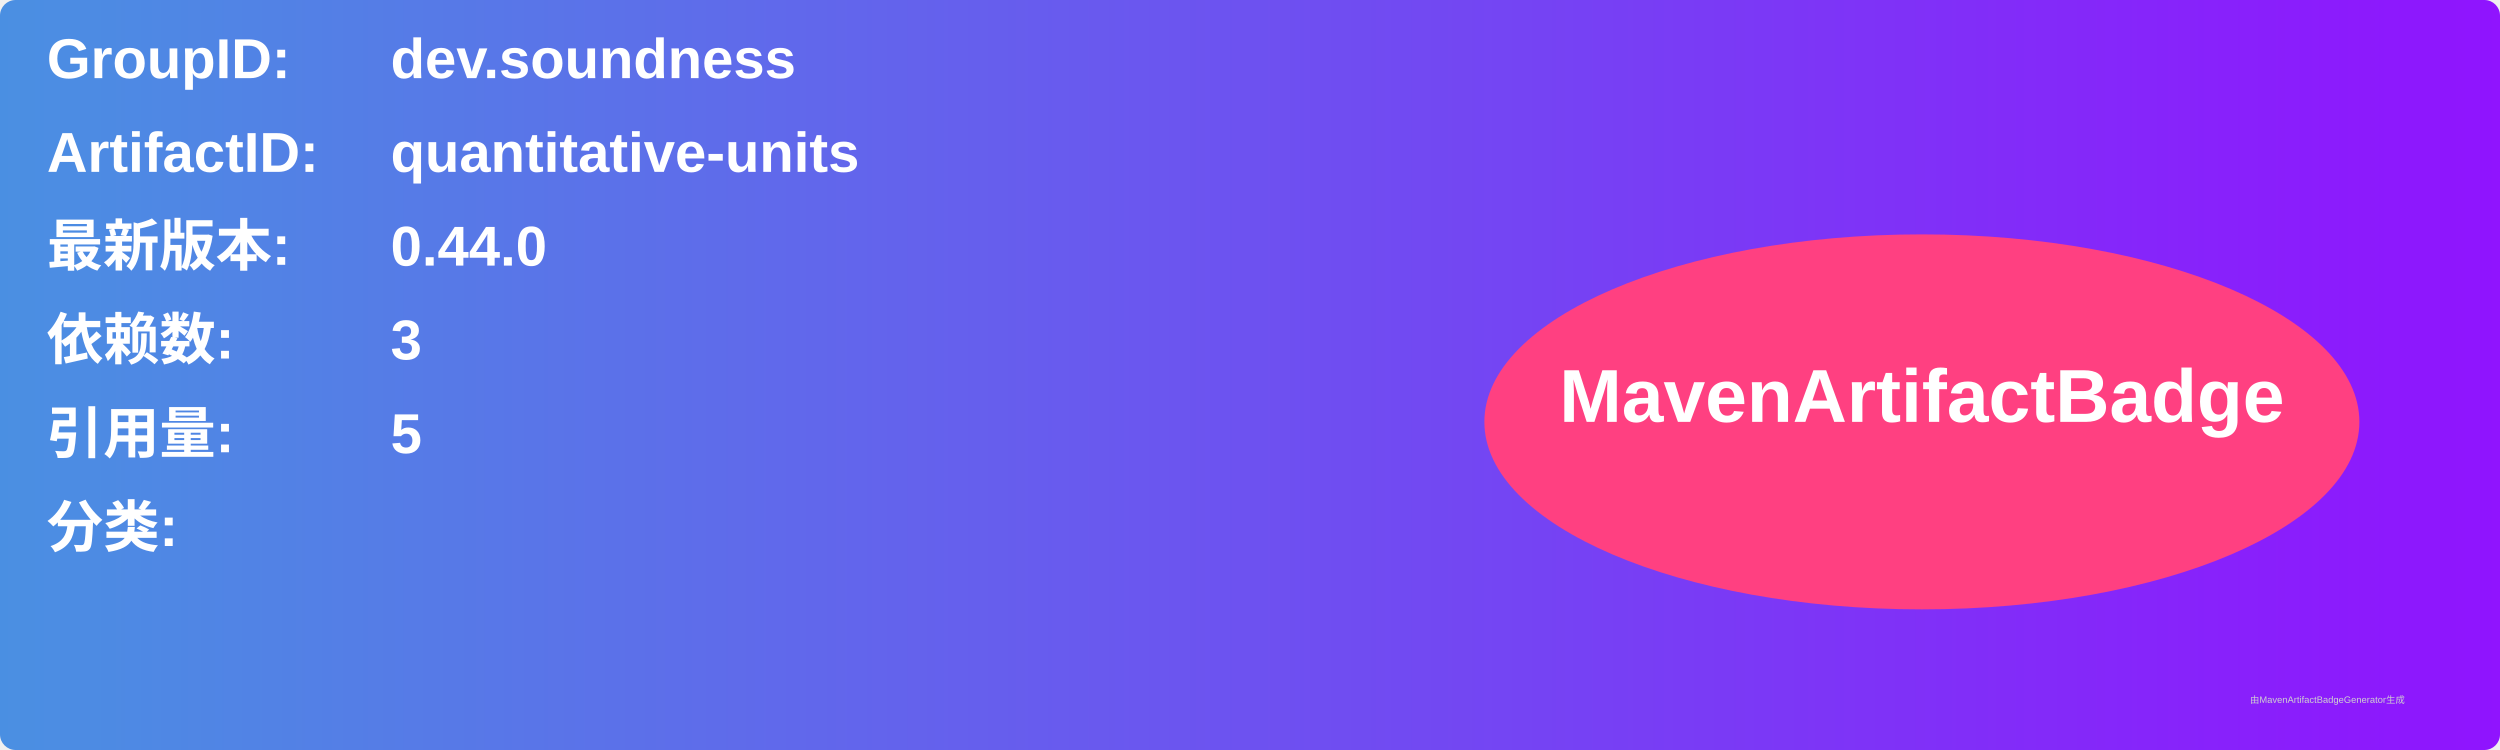
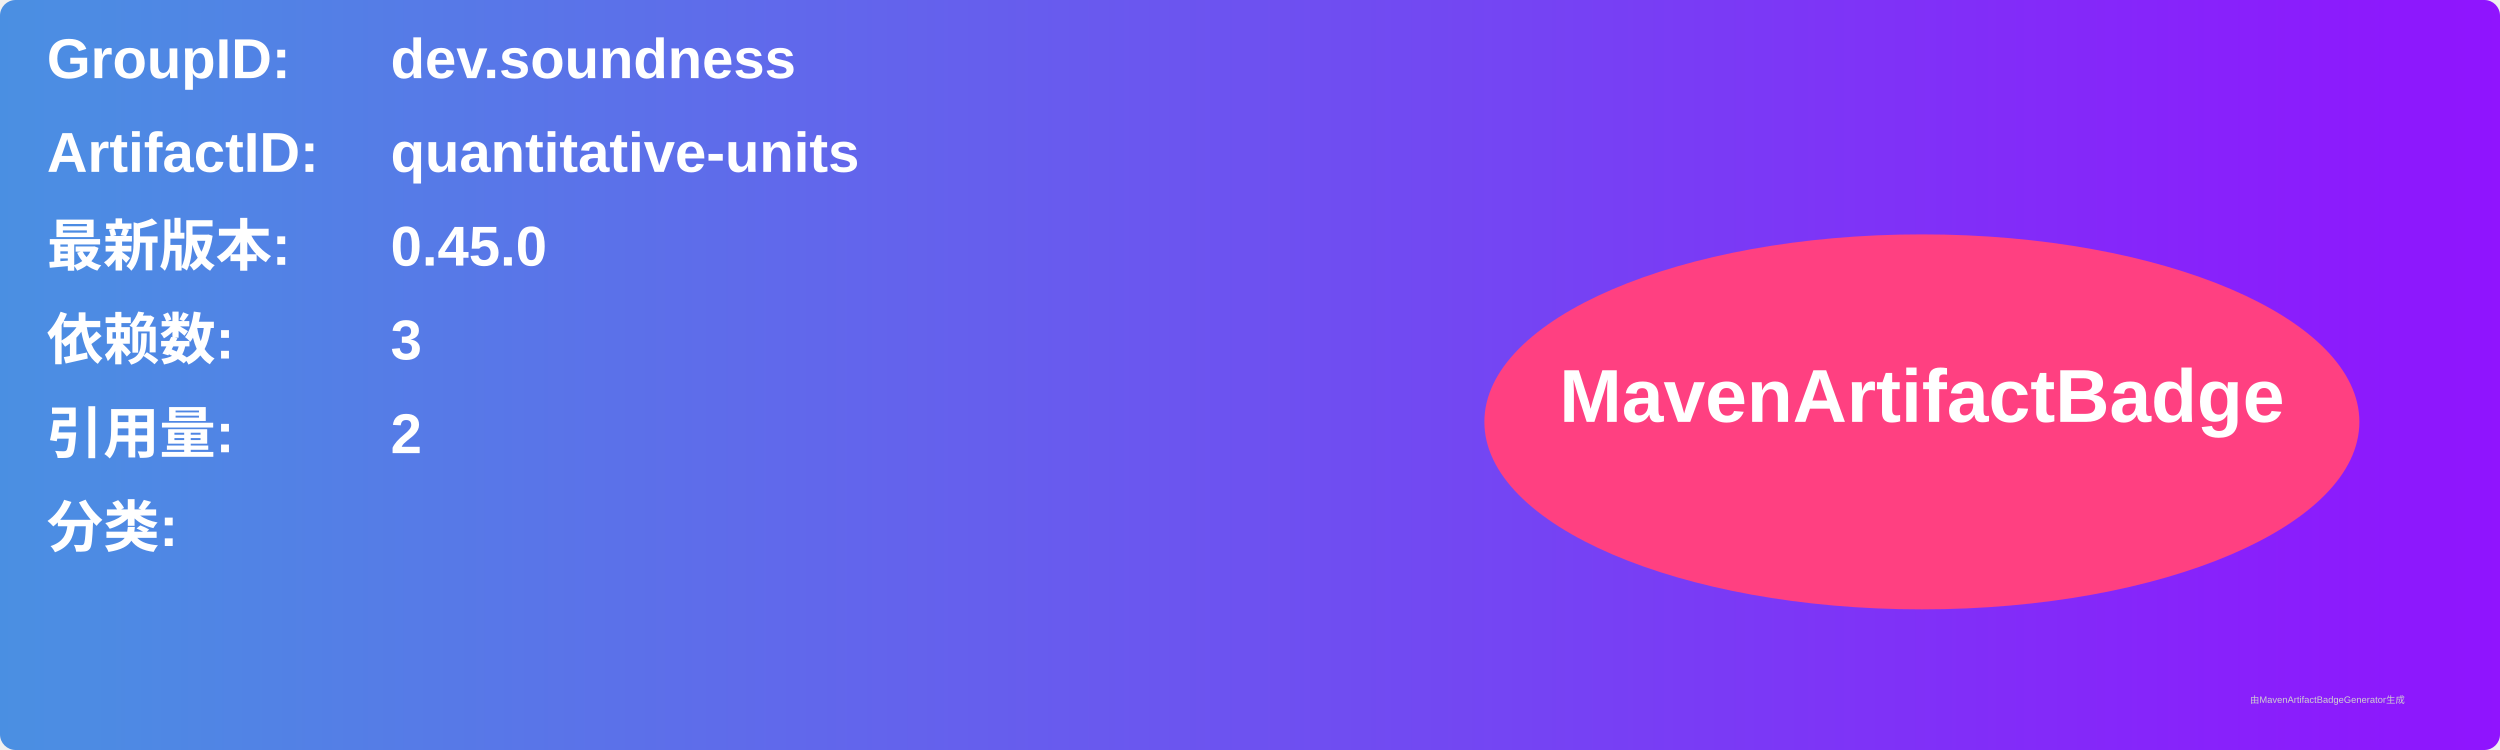
<svg xmlns="http://www.w3.org/2000/svg" width="800" height="240" viewBox="0 0 800 240">
  <linearGradient id="grad" x1="0%" y1="0%" x2="100%" y2="0%">
    <stop offset="0%" stop-color="#4a90e2" />
    <stop offset="100%" stop-color="#9013fe" />
  </linearGradient>
  <rect width="100%" height="100%" rx="5" ry="5" fill="url(#grad)" />
  <g transform="translate(15, 15)">
    <text x="0" y="10" font-family="Arial" font-size="18" fill="white" font-weight="bold" width="260">GroupID:</text>
    <text x="110" y="10" font-family="Arial" font-size="18" fill="white" font-weight="bold" width="460">dev.soundness</text>
    <text x="0" y="40" font-family="Arial" font-size="18" fill="white" font-weight="bold" width="260">ArtifactID:</text>
    <text x="110" y="40" font-family="Arial" font-size="18" fill="white" font-weight="bold" width="460">quantitative-units</text>
    <text x="0" y="70" font-family="Arial" font-size="18" fill="white" font-weight="bold">最新版本:</text>
    <text x="110" y="70" font-family="Arial" font-size="18" fill="white" font-weight="bold">
-       <tspan font-weight="bold">0.44.0</tspan>
+       <tspan font-weight="bold">0.45.0</tspan>
    </text>
    <text x="0" y="100" font-family="Arial" font-size="18" fill="white" font-weight="bold">依赖数: </text>
    <text x="110" y="100" font-family="Arial" font-size="18" fill="white">
      <tspan font-weight="bold">3</tspan>
    </text>
    <text x="0" y="130" font-family="Arial" font-size="18" fill="white" font-weight="bold">引用量: </text>
    <text x="110" y="130" font-family="Arial" font-size="18" fill="white">
-       <tspan font-weight="bold">5</tspan>
+       <tspan font-weight="bold">2</tspan>
    </text>
    <text x="0" y="160" font-family="Arial" font-size="18" fill="white" font-weight="bold">分类:</text>
    <text x="10" y="190" font-family="Arial" font-size="10" fill="white">
      <tspan font-weight="bold" />
    </text>
    <ellipse cx="600" cy="120" rx="140" ry="60" fill="#ff4081" />
    <text x="600" y="120" text-anchor="middle" font-family="Arial" font-size="24" fill="white" font-weight="bold">MavenArtifactBadge</text>
  </g>
  <text x="720" y="225" font-family="Arial" font-size="3" fill="#d0d0d0">由MavenArtifactBadgeGenerator生成</text>
</svg>
